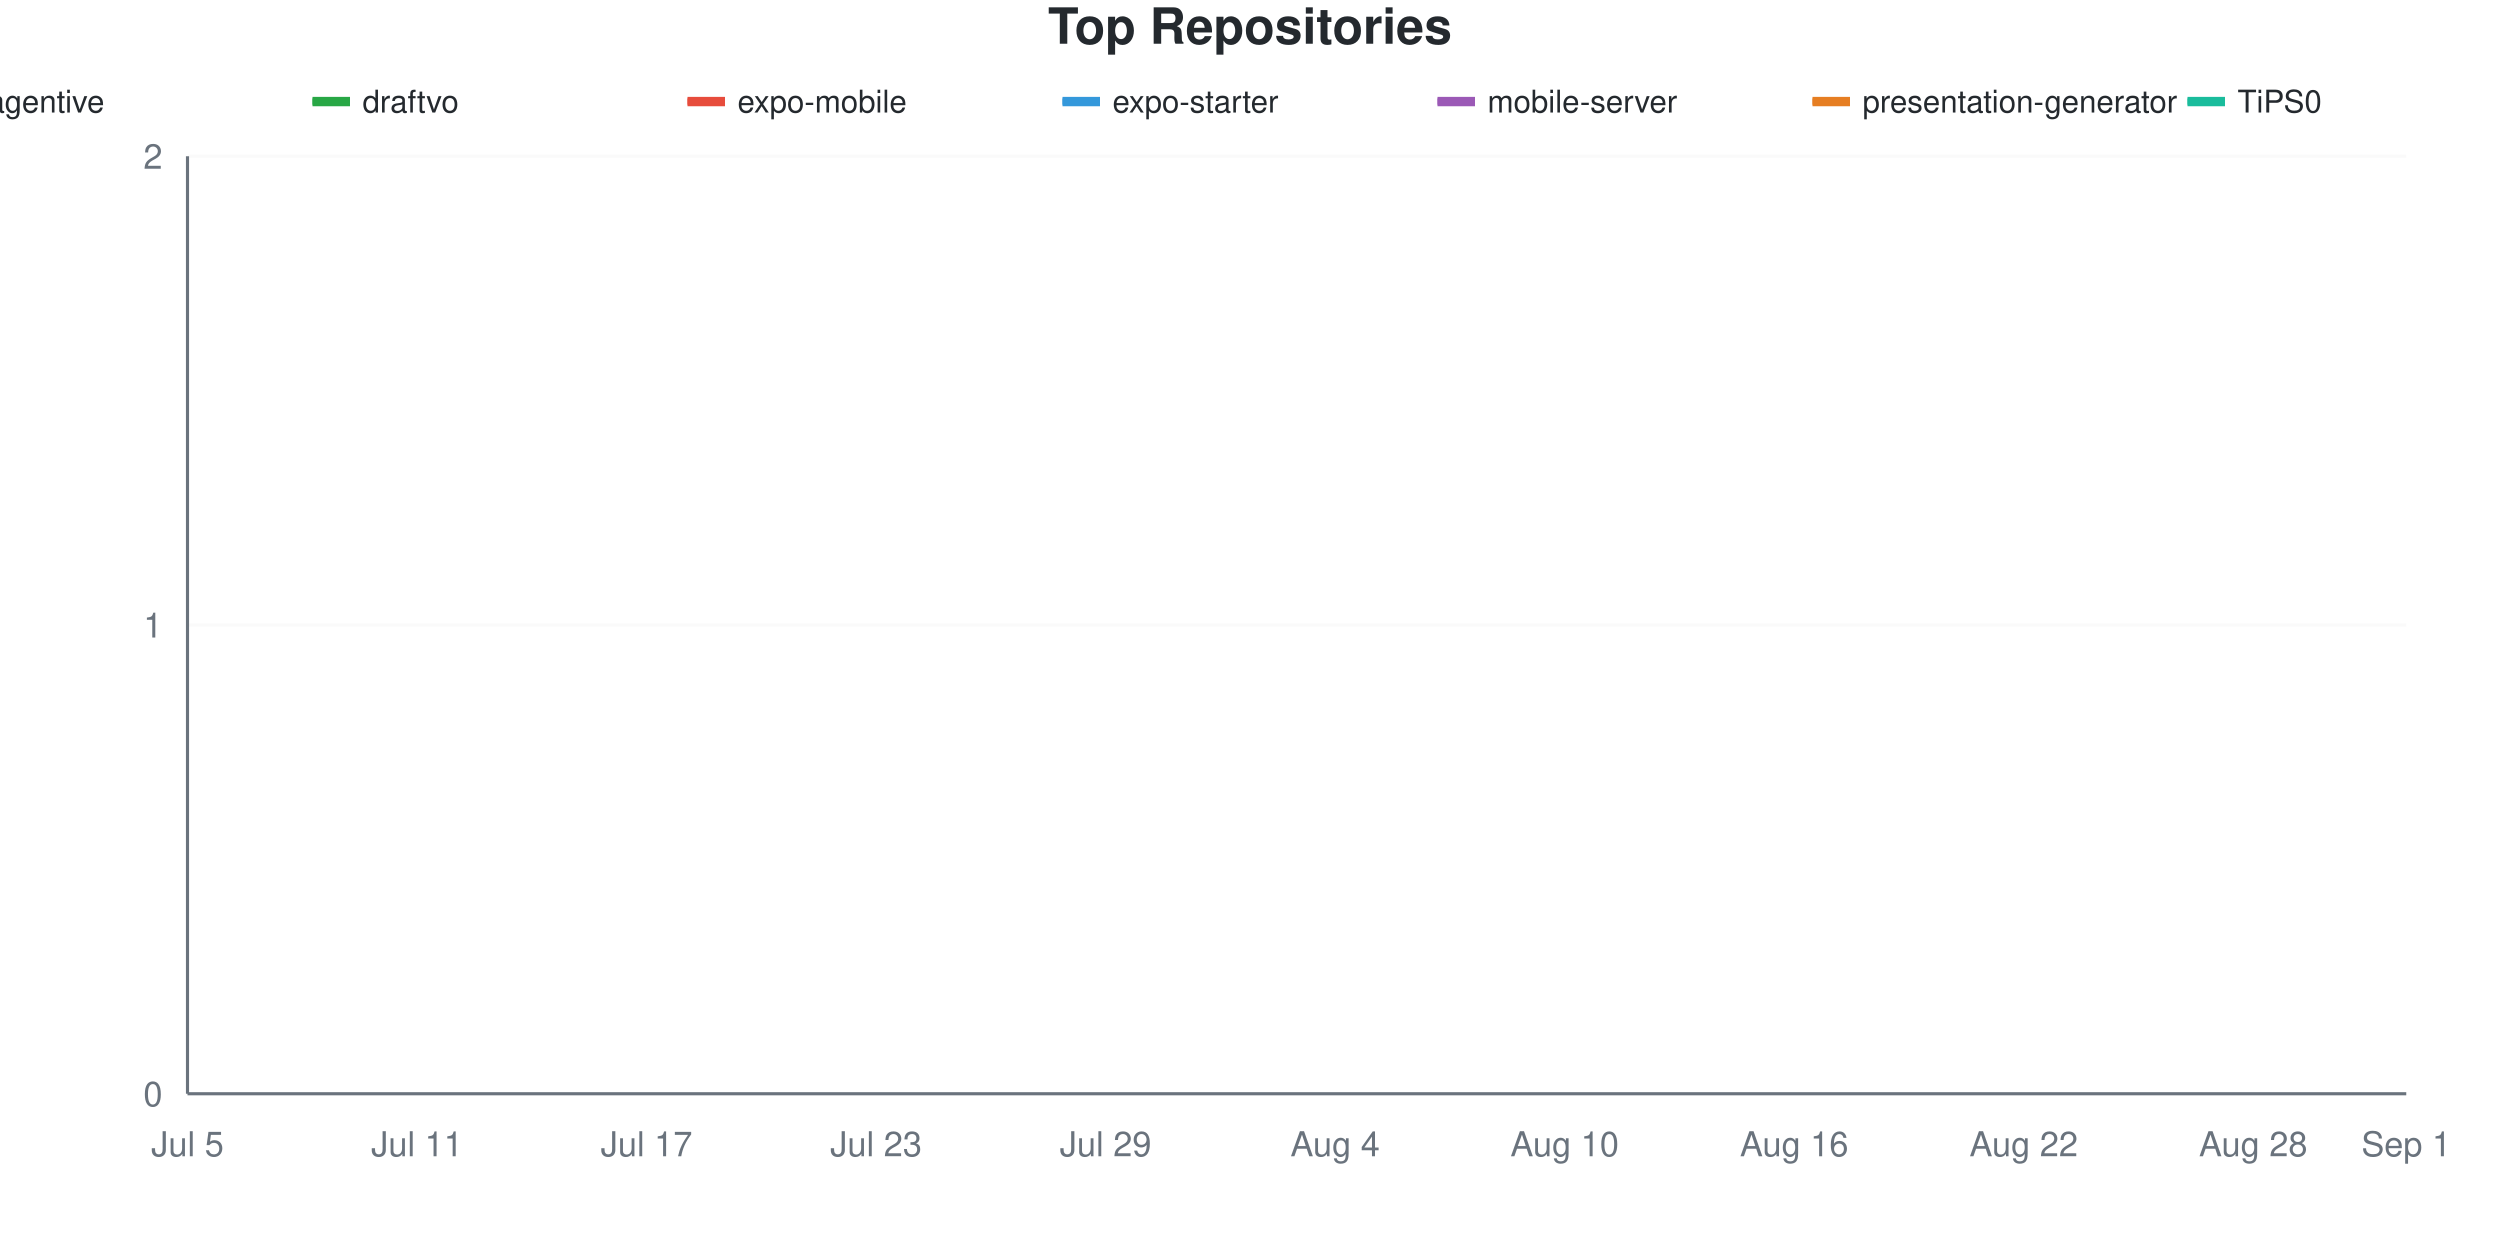
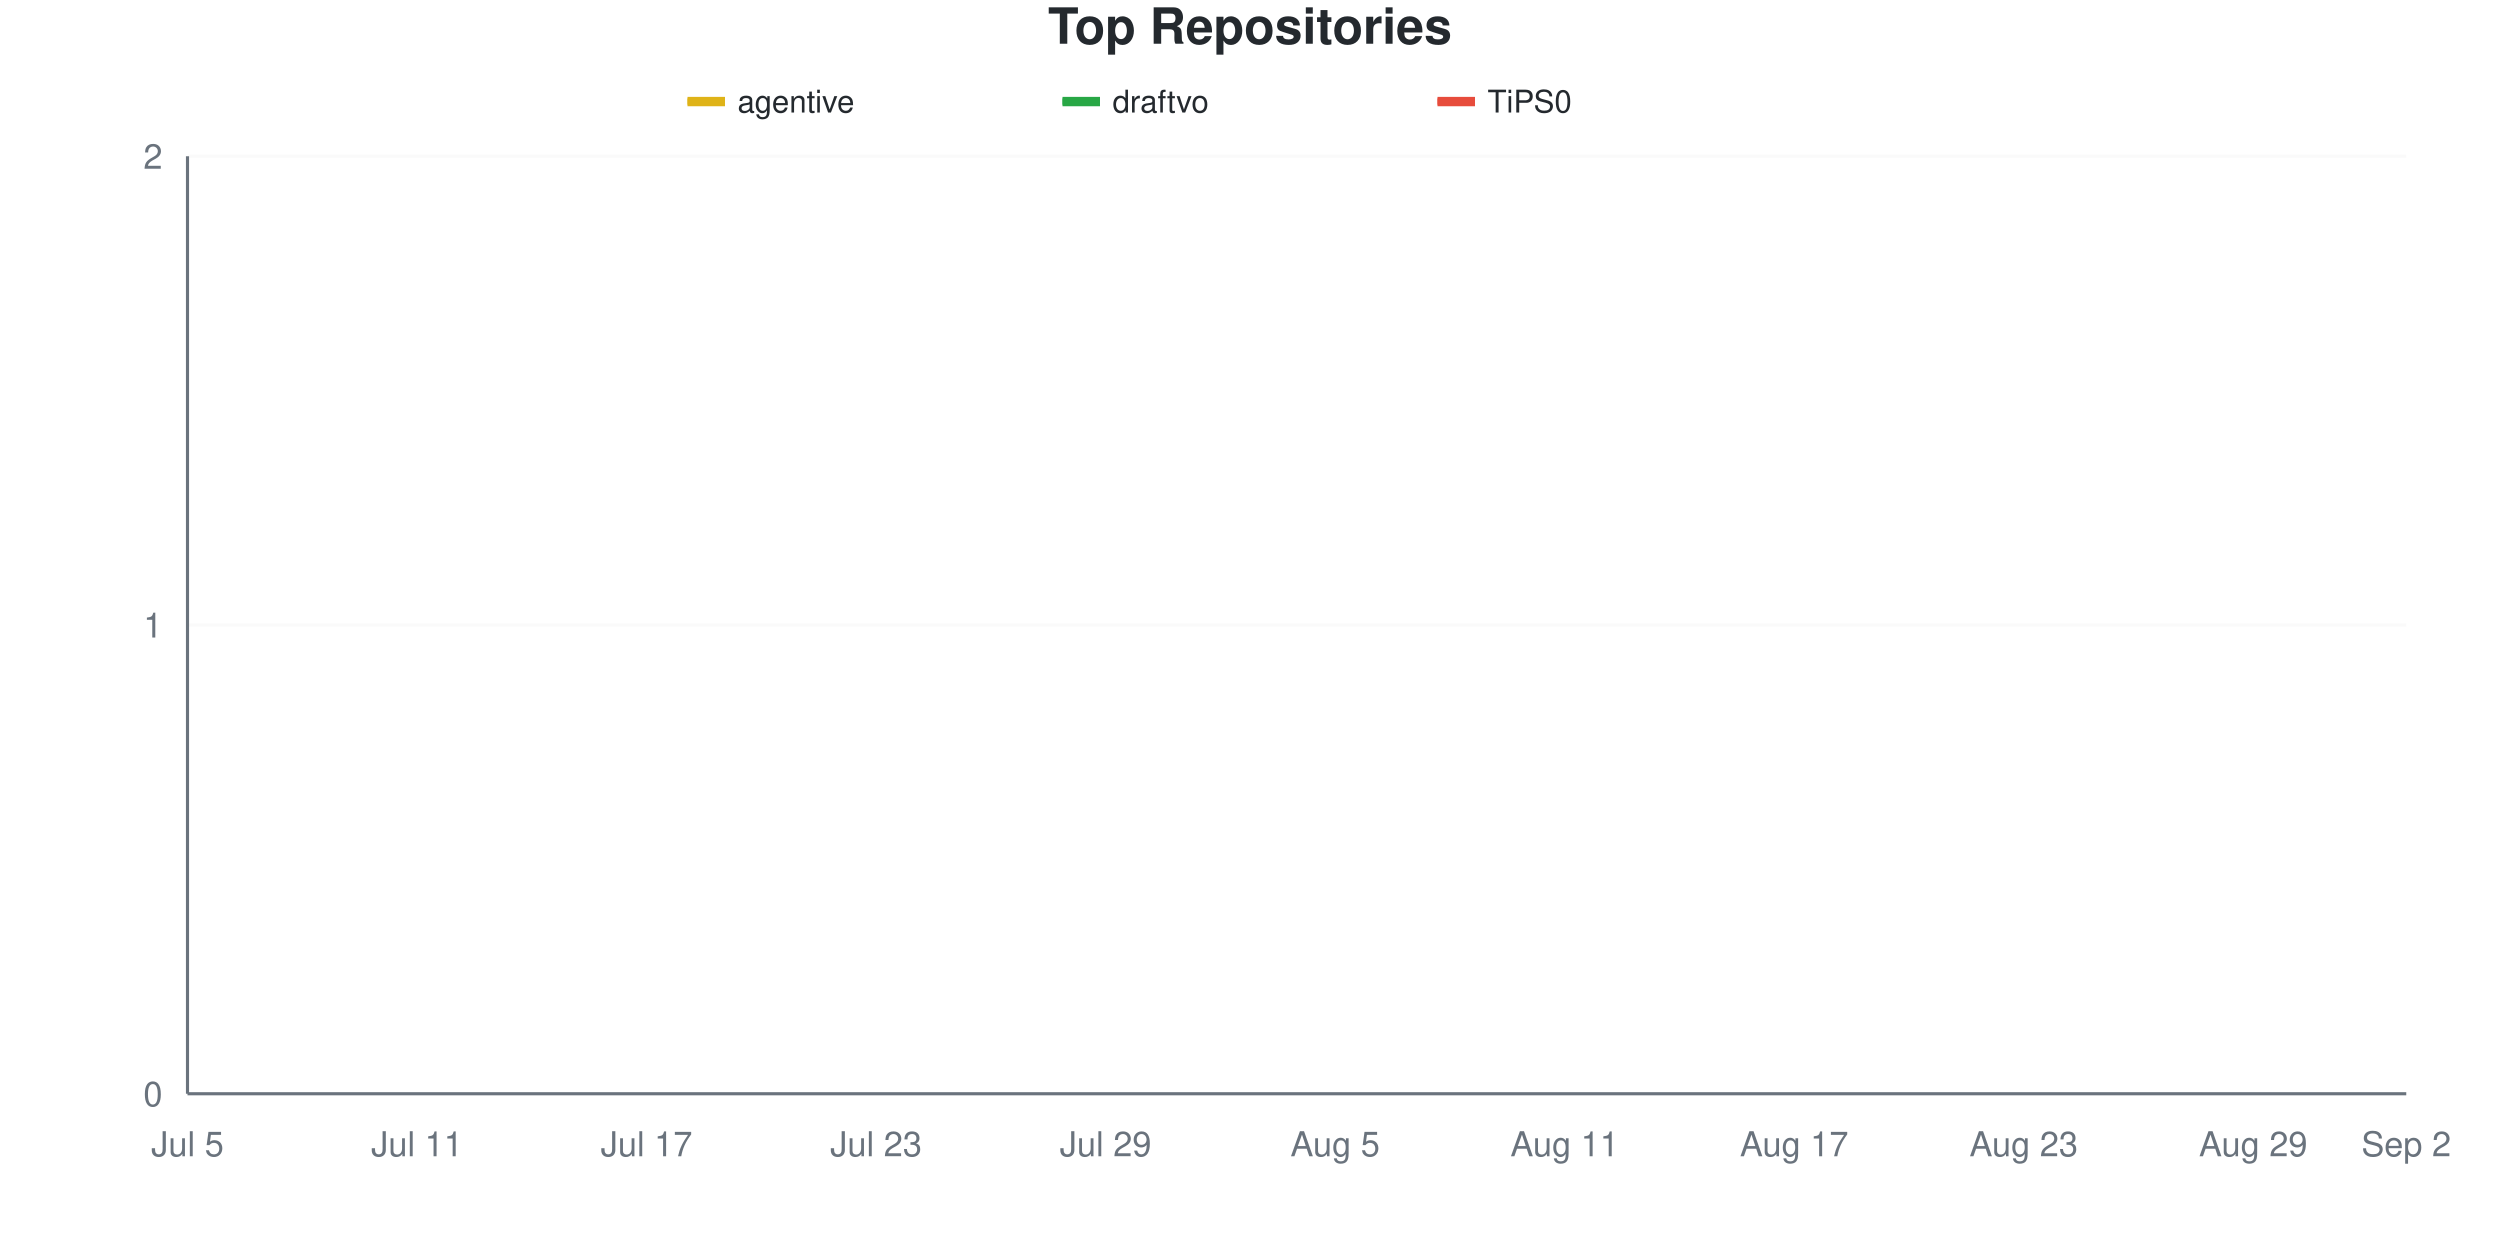
<svg xmlns="http://www.w3.org/2000/svg" viewBox="0 0 800 400" width="800" height="400">
  <style>
    @keyframes drawLine {
      to { stroke-dashoffset: 0; }
    }
    @keyframes fadeInPoint {
      from { opacity: 0; }
      to { opacity: 1; }
    }
    .data-line-0 {
      stroke-dasharray: 1065;
      stroke-dashoffset: 1065;
      animation: drawLine 2s ease-out forwards;
    }
    .data-line-1 {
      stroke-dasharray: 1065;
      stroke-dashoffset: 1065;
      animation: drawLine 2s ease-out forwards;
    }
    .data-line-2 {
      stroke-dasharray: 1065;
      stroke-dashoffset: 1065;
      animation: drawLine 2s ease-out forwards;
    }
-     .data-line-3 {
-       stroke-dasharray: 1065;
-       stroke-dashoffset: 1065;
-       animation: drawLine 2s ease-out forwards;
-     }
-     .data-line-4 {
-       stroke-dasharray: 1065;
-       stroke-dashoffset: 1065;
-       animation: drawLine 2s ease-out forwards;
-     }
-     .data-line-5 {
-       stroke-dasharray: 1065;
-       stroke-dashoffset: 1065;
-       animation: drawLine 2s ease-out forwards;
-     }
-     .data-line-6 {
-       stroke-dasharray: 1065;
-       stroke-dashoffset: 1065;
-       animation: drawLine 2s ease-out forwards;
-     }
    .data-point {
      opacity: 0;
      animation: fadeInPoint 0.5s ease-out forwards;
    }
    .chart-bg { fill: #fff; }
    .chart-text { fill: #24292e; }
    .chart-muted { fill: #6a737d; }
    .chart-grid { stroke: #eee; }
    .chart-axis { stroke: #6a737d; }
    @media (prefers-color-scheme: dark) {
      .chart-bg { fill: #0d1117; }
      .chart-text { fill: #e6edf3; }
      .chart-muted { fill: #8b949e; }
      .chart-grid { stroke: #21262d; }
      .chart-axis { stroke: #8b949e; }
    }
  </style>
  <rect width="800" height="400" class="chart-bg" />
  <text x="400" y="14" text-anchor="middle" class="chart-text" font-size="16" font-weight="bold" font-family="-apple-system, BlinkMacSystemFont, 'Segoe UI', Helvetica, Arial, sans-serif">Top Repositories</text>
  <g class="legend">
-     <rect x="-20" y="31" width="12" height="3" fill="#dfb317" />
-     <line x1="-20" y1="32.5" x2="-8" y2="32.5" stroke="#dfb317" stroke-width="2" />
-     <text x="-4" y="36" class="chart-text" font-size="10" font-family="-apple-system, BlinkMacSystemFont, 'Segoe UI', Helvetica, Arial, sans-serif">agentive</text>
-     <rect x="100" y="31" width="12" height="3" fill="#28a745" />
-     <line x1="100" y1="32.5" x2="112" y2="32.5" stroke="#28a745" stroke-width="2" />
-     <text x="116" y="36" class="chart-text" font-size="10" font-family="-apple-system, BlinkMacSystemFont, 'Segoe UI', Helvetica, Arial, sans-serif">draftvo</text>
-     <rect x="220" y="31" width="12" height="3" fill="#e74c3c" />
-     <line x1="220" y1="32.5" x2="232" y2="32.5" stroke="#e74c3c" stroke-width="2" />
-     <text x="236" y="36" class="chart-text" font-size="10" font-family="-apple-system, BlinkMacSystemFont, 'Segoe UI', Helvetica, Arial, sans-serif">expo-mobile</text>
-     <rect x="340" y="31" width="12" height="3" fill="#3498db" />
-     <line x1="340" y1="32.5" x2="352" y2="32.5" stroke="#3498db" stroke-width="2" />
-     <text x="356" y="36" class="chart-text" font-size="10" font-family="-apple-system, BlinkMacSystemFont, 'Segoe UI', Helvetica, Arial, sans-serif">expo-starter</text>
-     <rect x="460" y="31" width="12" height="3" fill="#9b59b6" />
-     <line x1="460" y1="32.5" x2="472" y2="32.5" stroke="#9b59b6" stroke-width="2" />
-     <text x="476" y="36" class="chart-text" font-size="10" font-family="-apple-system, BlinkMacSystemFont, 'Segoe UI', Helvetica, Arial, sans-serif">mobile-server</text>
-     <rect x="580" y="31" width="12" height="3" fill="#e67e22" />
-     <line x1="580" y1="32.5" x2="592" y2="32.5" stroke="#e67e22" stroke-width="2" />
-     <text x="596" y="36" class="chart-text" font-size="10" font-family="-apple-system, BlinkMacSystemFont, 'Segoe UI', Helvetica, Arial, sans-serif">presentation-generator</text>
-     <rect x="700" y="31" width="12" height="3" fill="#1abc9c" />
-     <line x1="700" y1="32.5" x2="712" y2="32.5" stroke="#1abc9c" stroke-width="2" />
-     <text x="716" y="36" class="chart-text" font-size="10" font-family="-apple-system, BlinkMacSystemFont, 'Segoe UI', Helvetica, Arial, sans-serif">TiPS0</text>
+     <rect x="220" y="31" width="12" height="3" fill="#dfb317" />
+     <line x1="220" y1="32.5" x2="232" y2="32.5" stroke="#dfb317" stroke-width="2" />
+     <text x="236" y="36" class="chart-text" font-size="10" font-family="-apple-system, BlinkMacSystemFont, 'Segoe UI', Helvetica, Arial, sans-serif">agentive</text>
+     <rect x="340" y="31" width="12" height="3" fill="#28a745" />
+     <line x1="340" y1="32.5" x2="352" y2="32.5" stroke="#28a745" stroke-width="2" />
+     <text x="356" y="36" class="chart-text" font-size="10" font-family="-apple-system, BlinkMacSystemFont, 'Segoe UI', Helvetica, Arial, sans-serif">draftvo</text>
+     <rect x="460" y="31" width="12" height="3" fill="#e74c3c" />
+     <line x1="460" y1="32.5" x2="472" y2="32.5" stroke="#e74c3c" stroke-width="2" />
+     <text x="476" y="36" class="chart-text" font-size="10" font-family="-apple-system, BlinkMacSystemFont, 'Segoe UI', Helvetica, Arial, sans-serif">TiPS0</text>
  </g>
  <g class="grid">
    <line x1="60" y1="350" x2="770" y2="350" class="chart-grid" stroke-opacity="0.3" />
    <text x="52" y="354" text-anchor="end" class="chart-muted" font-size="11" font-family="-apple-system, BlinkMacSystemFont, 'Segoe UI', Helvetica, Arial, sans-serif">0</text>
    <line x1="60" y1="200" x2="770" y2="200" class="chart-grid" stroke-opacity="0.3" />
    <text x="52" y="204" text-anchor="end" class="chart-muted" font-size="11" font-family="-apple-system, BlinkMacSystemFont, 'Segoe UI', Helvetica, Arial, sans-serif">1</text>
    <line x1="60" y1="50" x2="770" y2="50" class="chart-grid" stroke-opacity="0.3" />
    <text x="52" y="54" text-anchor="end" class="chart-muted" font-size="11" font-family="-apple-system, BlinkMacSystemFont, 'Segoe UI', Helvetica, Arial, sans-serif">2</text>
  </g>
  <g class="milestones">
    
  </g>
  <g class="x-axis">
    <text x="60" y="370" text-anchor="middle" class="chart-muted" font-size="11" font-family="-apple-system, BlinkMacSystemFont, 'Segoe UI', Helvetica, Arial, sans-serif">Jul 5</text>
    <text x="133.448" y="370" text-anchor="middle" class="chart-muted" font-size="11" font-family="-apple-system, BlinkMacSystemFont, 'Segoe UI', Helvetica, Arial, sans-serif">Jul 11</text>
    <text x="206.897" y="370" text-anchor="middle" class="chart-muted" font-size="11" font-family="-apple-system, BlinkMacSystemFont, 'Segoe UI', Helvetica, Arial, sans-serif">Jul 17</text>
    <text x="280.345" y="370" text-anchor="middle" class="chart-muted" font-size="11" font-family="-apple-system, BlinkMacSystemFont, 'Segoe UI', Helvetica, Arial, sans-serif">Jul 23</text>
    <text x="353.793" y="370" text-anchor="middle" class="chart-muted" font-size="11" font-family="-apple-system, BlinkMacSystemFont, 'Segoe UI', Helvetica, Arial, sans-serif">Jul 29</text>
-     <text x="427.241" y="370" text-anchor="middle" class="chart-muted" font-size="11" font-family="-apple-system, BlinkMacSystemFont, 'Segoe UI', Helvetica, Arial, sans-serif">Aug 4</text>
-     <text x="500.69" y="370" text-anchor="middle" class="chart-muted" font-size="11" font-family="-apple-system, BlinkMacSystemFont, 'Segoe UI', Helvetica, Arial, sans-serif">Aug 10</text>
-     <text x="574.138" y="370" text-anchor="middle" class="chart-muted" font-size="11" font-family="-apple-system, BlinkMacSystemFont, 'Segoe UI', Helvetica, Arial, sans-serif">Aug 16</text>
-     <text x="647.586" y="370" text-anchor="middle" class="chart-muted" font-size="11" font-family="-apple-system, BlinkMacSystemFont, 'Segoe UI', Helvetica, Arial, sans-serif">Aug 22</text>
-     <text x="721.034" y="370" text-anchor="middle" class="chart-muted" font-size="11" font-family="-apple-system, BlinkMacSystemFont, 'Segoe UI', Helvetica, Arial, sans-serif">Aug 28</text>
-     <text x="770" y="370" text-anchor="middle" class="chart-muted" font-size="11" font-family="-apple-system, BlinkMacSystemFont, 'Segoe UI', Helvetica, Arial, sans-serif">Sep 1</text>
+     <text x="427.241" y="370" text-anchor="middle" class="chart-muted" font-size="11" font-family="-apple-system, BlinkMacSystemFont, 'Segoe UI', Helvetica, Arial, sans-serif">Aug 5</text>
+     <text x="500.69" y="370" text-anchor="middle" class="chart-muted" font-size="11" font-family="-apple-system, BlinkMacSystemFont, 'Segoe UI', Helvetica, Arial, sans-serif">Aug 11</text>
+     <text x="574.138" y="370" text-anchor="middle" class="chart-muted" font-size="11" font-family="-apple-system, BlinkMacSystemFont, 'Segoe UI', Helvetica, Arial, sans-serif">Aug 17</text>
+     <text x="647.586" y="370" text-anchor="middle" class="chart-muted" font-size="11" font-family="-apple-system, BlinkMacSystemFont, 'Segoe UI', Helvetica, Arial, sans-serif">Aug 23</text>
+     <text x="721.034" y="370" text-anchor="middle" class="chart-muted" font-size="11" font-family="-apple-system, BlinkMacSystemFont, 'Segoe UI', Helvetica, Arial, sans-serif">Aug 29</text>
+     <text x="770" y="370" text-anchor="middle" class="chart-muted" font-size="11" font-family="-apple-system, BlinkMacSystemFont, 'Segoe UI', Helvetica, Arial, sans-serif">Sep 2</text>
  </g>
  <line x1="60" y1="50" x2="60" y2="350" class="chart-axis" stroke-width="1" />
  <line x1="60" y1="350" x2="770" y2="350" class="chart-axis" stroke-width="1" />
  <path d="M60,200 C68.161,200 76.322,200 84.483,200 C92.644,200 100.805,200 108.966,200 C117.126,200 125.287,200 133.448,200 C141.609,200 149.77,200 157.931,200 C166.092,200 174.253,200 182.414,200 C190.575,200 198.736,200 206.897,200 C215.057,200 223.218,200 231.379,200 C239.54,200 247.701,200 255.862,200 C264.023,200 272.184,200 280.345,200 C288.506,200 296.667,200 304.828,200 C312.989,200 321.149,200 329.31,200 C337.471,200 345.632,200 353.793,200 C361.954,200 370.115,200 378.276,200 C386.437,200 394.598,200 402.759,200 C410.92,200 419.08,200 427.241,200 C435.402,200 443.563,200 451.724,200 C459.885,200 468.046,200 476.207,200 C484.368,200 492.529,200 500.69,200 C508.851,200 517.011,200 525.172,200 C533.333,200 541.494,200 549.655,200 C557.816,200 565.977,200 574.138,200 C582.299,200 590.46,200 598.621,200 C606.782,200 614.943,200 623.103,200 C631.264,200 639.425,200 647.586,200 C655.747,200 663.908,200 672.069,200 C680.23,200 688.391,200 696.552,200 C704.713,200 712.874,200 721.034,200 C729.195,200 737.356,200 745.517,200 C753.678,200 761.839,200 770,200" fill="none" stroke="#dfb317" stroke-width="2.5" class="data-line-0" />
  <path d="M60,350 C68.161,350 76.322,350 84.483,350 C92.644,350 100.805,350 108.966,350 C117.126,350 125.287,350 133.448,350 C141.609,350 149.77,350 157.931,350 C166.092,350 174.253,350 182.414,350 C190.575,350 198.736,350 206.897,350 C215.057,350 223.218,350 231.379,350 C239.54,350 247.701,350 255.862,350 C264.023,350 272.184,350 280.345,350 C288.506,350 296.667,350 304.828,350 C312.989,350 321.149,350 329.31,350 C337.471,350 345.632,350 353.793,350 C361.954,350 370.115,350 378.276,350 C386.437,350 394.598,350 402.759,350 C410.92,350 419.08,350 427.241,350 C435.402,350 443.563,350 451.724,350 C459.885,350 468.046,350 476.207,350 C484.368,350 492.529,350 500.69,350 C508.851,350 517.011,350 525.172,350 C533.333,350 541.494,350 549.655,350 C557.816,350 565.977,350 574.138,350 C582.299,350 590.46,350 598.621,350 C606.782,350 614.943,350 623.103,350 C631.264,350 639.425,350 647.586,350 C655.747,350 663.908,350 672.069,350 C680.23,350 688.391,350 696.552,350 C704.713,350 712.874,350 721.034,350 C729.195,350 737.356,350 745.517,350 C753.678,350 761.839,350 770,350" fill="none" stroke="#28a745" stroke-width="2.5" class="data-line-1" />
  <path d="M60,350 C68.161,350 76.322,350 84.483,350 C92.644,350 100.805,350 108.966,350 C117.126,350 125.287,350 133.448,350 C141.609,350 149.77,350 157.931,350 C166.092,350 174.253,350 182.414,350 C190.575,350 198.736,350 206.897,350 C215.057,350 223.218,350 231.379,350 C239.54,350 247.701,350 255.862,350 C264.023,350 272.184,350 280.345,350 C288.506,350 296.667,350 304.828,350 C312.989,350 321.149,350 329.31,350 C337.471,350 345.632,350 353.793,350 C361.954,350 370.115,350 378.276,350 C386.437,350 394.598,350 402.759,350 C410.92,350 419.08,350 427.241,350 C435.402,350 443.563,350 451.724,350 C459.885,350 468.046,350 476.207,350 C484.368,350 492.529,350 500.69,350 C508.851,350 517.011,350 525.172,350 C533.333,350 541.494,350 549.655,350 C557.816,350 565.977,350 574.138,350 C582.299,350 590.46,350 598.621,350 C606.782,350 614.943,350 623.103,350 C631.264,350 639.425,350 647.586,350 C655.747,350 663.908,350 672.069,350 C680.23,350 688.391,350 696.552,350 C704.713,350 712.874,350 721.034,350 C729.195,350 737.356,350 745.517,350 C753.678,350 761.839,350 770,350" fill="none" stroke="#e74c3c" stroke-width="2.5" class="data-line-2" />
-   <path d="M60,350 C68.161,350 76.322,350 84.483,350 C92.644,350 100.805,350 108.966,350 C117.126,350 125.287,350 133.448,350 C141.609,350 149.77,350 157.931,350 C166.092,350 174.253,350 182.414,350 C190.575,350 198.736,350 206.897,350 C215.057,350 223.218,350 231.379,350 C239.54,350 247.701,350 255.862,350 C264.023,350 272.184,350 280.345,350 C288.506,350 296.667,350 304.828,350 C312.989,350 321.149,350 329.31,350 C337.471,350 345.632,350 353.793,350 C361.954,350 370.115,350 378.276,350 C386.437,350 394.598,350 402.759,350 C410.92,350 419.08,350 427.241,350 C435.402,350 443.563,350 451.724,350 C459.885,350 468.046,350 476.207,350 C484.368,350 492.529,350 500.69,350 C508.851,350 517.011,350 525.172,350 C533.333,350 541.494,350 549.655,350 C557.816,350 565.977,350 574.138,350 C582.299,350 590.46,350 598.621,350 C606.782,350 614.943,350 623.103,350 C631.264,350 639.425,350 647.586,350 C655.747,350 663.908,350 672.069,350 C680.23,350 688.391,350 696.552,350 C704.713,350 712.874,350 721.034,350 C729.195,350 737.356,350 745.517,350 C753.678,350 761.839,350 770,350" fill="none" stroke="#3498db" stroke-width="2.5" class="data-line-3" />
-   <path d="M60,350 C68.161,350 76.322,350 84.483,350 C92.644,350 100.805,350 108.966,350 C117.126,350 125.287,350 133.448,350 C141.609,350 149.77,350 157.931,350 C166.092,350 174.253,350 182.414,350 C190.575,350 198.736,350 206.897,350 C215.057,350 223.218,350 231.379,350 C239.54,350 247.701,350 255.862,350 C264.023,350 272.184,350 280.345,350 C288.506,350 296.667,350 304.828,350 C312.989,350 321.149,350 329.31,350 C337.471,350 345.632,350 353.793,350 C361.954,350 370.115,350 378.276,350 C386.437,350 394.598,350 402.759,350 C410.92,350 419.08,350 427.241,350 C435.402,350 443.563,350 451.724,350 C459.885,350 468.046,350 476.207,350 C484.368,350 492.529,350 500.69,350 C508.851,350 517.011,350 525.172,350 C533.333,350 541.494,350 549.655,350 C557.816,350 565.977,350 574.138,350 C582.299,350 590.46,350 598.621,350 C606.782,350 614.943,350 623.103,350 C631.264,350 639.425,350 647.586,350 C655.747,350 663.908,350 672.069,350 C680.23,350 688.391,350 696.552,350 C704.713,350 712.874,350 721.034,350 C729.195,350 737.356,350 745.517,350 C753.678,350 761.839,350 770,350" fill="none" stroke="#9b59b6" stroke-width="2.5" class="data-line-4" />
-   <path d="M60,350 C68.161,350 76.322,350 84.483,350 C92.644,350 100.805,350 108.966,350 C117.126,350 125.287,350 133.448,350 C141.609,350 149.77,350 157.931,350 C166.092,350 174.253,350 182.414,350 C190.575,350 198.736,350 206.897,350 C215.057,350 223.218,350 231.379,350 C239.54,350 247.701,350 255.862,350 C264.023,350 272.184,350 280.345,350 C288.506,350 296.667,350 304.828,350 C312.989,350 321.149,350 329.31,350 C337.471,350 345.632,350 353.793,350 C361.954,350 370.115,350 378.276,350 C386.437,350 394.598,350 402.759,350 C410.92,350 419.08,350 427.241,350 C435.402,350 443.563,350 451.724,350 C459.885,350 468.046,350 476.207,350 C484.368,350 492.529,350 500.69,350 C508.851,350 517.011,350 525.172,350 C533.333,350 541.494,350 549.655,350 C557.816,350 565.977,350 574.138,350 C582.299,350 590.46,350 598.621,350 C606.782,350 614.943,350 623.103,350 C631.264,350 639.425,350 647.586,350 C655.747,350 663.908,350 672.069,350 C680.23,350 688.391,350 696.552,350 C704.713,350 712.874,350 721.034,350 C729.195,350 737.356,350 745.517,350 C753.678,350 761.839,350 770,350" fill="none" stroke="#e67e22" stroke-width="2.5" class="data-line-5" />
-   <path d="M60,350 C68.161,350 76.322,350 84.483,350 C92.644,350 100.805,350 108.966,350 C117.126,350 125.287,350 133.448,350 C141.609,350 149.77,350 157.931,350 C166.092,350 174.253,350 182.414,350 C190.575,350 198.736,350 206.897,350 C215.057,350 223.218,350 231.379,350 C239.54,350 247.701,350 255.862,350 C264.023,350 272.184,350 280.345,350 C288.506,350 296.667,350 304.828,350 C312.989,350 321.149,350 329.31,350 C337.471,350 345.632,350 353.793,350 C361.954,350 370.115,350 378.276,350 C386.437,350 394.598,350 402.759,350 C410.92,350 419.08,350 427.241,350 C435.402,350 443.563,350 451.724,350 C459.885,350 468.046,350 476.207,350 C484.368,350 492.529,350 500.69,350 C508.851,350 517.011,350 525.172,350 C533.333,350 541.494,350 549.655,350 C557.816,350 565.977,350 574.138,350 C582.299,350 590.46,350 598.621,350 C606.782,350 614.943,350 623.103,350 C631.264,350 639.425,350 647.586,350 C655.747,350 663.908,350 672.069,350 C680.23,350 688.391,350 696.552,350 C704.713,350 712.874,350 721.034,350 C729.195,350 737.356,350 745.517,350 C753.678,350 761.839,350 770,350" fill="none" stroke="#1abc9c" stroke-width="2.5" class="data-line-6" />
  <g class="points">
    <circle cx="60" cy="200" r="4" fill="#dfb317" class="data-point" style="animation-delay: 1.50s" />
    <circle cx="84.483" cy="200" r="4" fill="#dfb317" class="data-point" style="animation-delay: 1.55s" />
    <circle cx="108.966" cy="200" r="4" fill="#dfb317" class="data-point" style="animation-delay: 1.60s" />
    <circle cx="133.448" cy="200" r="4" fill="#dfb317" class="data-point" style="animation-delay: 1.65s" />
    <circle cx="157.931" cy="200" r="4" fill="#dfb317" class="data-point" style="animation-delay: 1.70s" />
    <circle cx="182.414" cy="200" r="4" fill="#dfb317" class="data-point" style="animation-delay: 1.75s" />
    <circle cx="206.897" cy="200" r="4" fill="#dfb317" class="data-point" style="animation-delay: 1.80s" />
    <circle cx="231.379" cy="200" r="4" fill="#dfb317" class="data-point" style="animation-delay: 1.85s" />
    <circle cx="255.862" cy="200" r="4" fill="#dfb317" class="data-point" style="animation-delay: 1.90s" />
    <circle cx="280.345" cy="200" r="4" fill="#dfb317" class="data-point" style="animation-delay: 1.95s" />
    <circle cx="304.828" cy="200" r="4" fill="#dfb317" class="data-point" style="animation-delay: 2.00s" />
    <circle cx="329.31" cy="200" r="4" fill="#dfb317" class="data-point" style="animation-delay: 2.05s" />
    <circle cx="353.793" cy="200" r="4" fill="#dfb317" class="data-point" style="animation-delay: 2.10s" />
    <circle cx="378.276" cy="200" r="4" fill="#dfb317" class="data-point" style="animation-delay: 2.15s" />
    <circle cx="402.759" cy="200" r="4" fill="#dfb317" class="data-point" style="animation-delay: 2.20s" />
    <circle cx="427.241" cy="200" r="4" fill="#dfb317" class="data-point" style="animation-delay: 2.25s" />
    <circle cx="451.724" cy="200" r="4" fill="#dfb317" class="data-point" style="animation-delay: 2.30s" />
    <circle cx="476.207" cy="200" r="4" fill="#dfb317" class="data-point" style="animation-delay: 2.35s" />
    <circle cx="500.69" cy="200" r="4" fill="#dfb317" class="data-point" style="animation-delay: 2.40s" />
    <circle cx="525.172" cy="200" r="4" fill="#dfb317" class="data-point" style="animation-delay: 2.45s" />
    <circle cx="549.655" cy="200" r="4" fill="#dfb317" class="data-point" style="animation-delay: 2.50s" />
    <circle cx="574.138" cy="200" r="4" fill="#dfb317" class="data-point" style="animation-delay: 2.55s" />
    <circle cx="598.621" cy="200" r="4" fill="#dfb317" class="data-point" style="animation-delay: 2.60s" />
    <circle cx="623.103" cy="200" r="4" fill="#dfb317" class="data-point" style="animation-delay: 2.65s" />
    <circle cx="647.586" cy="200" r="4" fill="#dfb317" class="data-point" style="animation-delay: 2.70s" />
    <circle cx="672.069" cy="200" r="4" fill="#dfb317" class="data-point" style="animation-delay: 2.75s" />
    <circle cx="696.552" cy="200" r="4" fill="#dfb317" class="data-point" style="animation-delay: 2.80s" />
    <circle cx="721.034" cy="200" r="4" fill="#dfb317" class="data-point" style="animation-delay: 2.85s" />
    <circle cx="745.517" cy="200" r="4" fill="#dfb317" class="data-point" style="animation-delay: 2.90s" />
    <circle cx="770" cy="200" r="4" fill="#dfb317" class="data-point" style="animation-delay: 2.95s" />
    <circle cx="60" cy="350" r="4" fill="#28a745" class="data-point" style="animation-delay: 1.50s" />
    <circle cx="84.483" cy="350" r="4" fill="#28a745" class="data-point" style="animation-delay: 1.55s" />
    <circle cx="108.966" cy="350" r="4" fill="#28a745" class="data-point" style="animation-delay: 1.60s" />
    <circle cx="133.448" cy="350" r="4" fill="#28a745" class="data-point" style="animation-delay: 1.65s" />
    <circle cx="157.931" cy="350" r="4" fill="#28a745" class="data-point" style="animation-delay: 1.70s" />
    <circle cx="182.414" cy="350" r="4" fill="#28a745" class="data-point" style="animation-delay: 1.75s" />
    <circle cx="206.897" cy="350" r="4" fill="#28a745" class="data-point" style="animation-delay: 1.80s" />
    <circle cx="231.379" cy="350" r="4" fill="#28a745" class="data-point" style="animation-delay: 1.85s" />
    <circle cx="255.862" cy="350" r="4" fill="#28a745" class="data-point" style="animation-delay: 1.90s" />
    <circle cx="280.345" cy="350" r="4" fill="#28a745" class="data-point" style="animation-delay: 1.95s" />
    <circle cx="304.828" cy="350" r="4" fill="#28a745" class="data-point" style="animation-delay: 2.00s" />
    <circle cx="329.31" cy="350" r="4" fill="#28a745" class="data-point" style="animation-delay: 2.05s" />
    <circle cx="353.793" cy="350" r="4" fill="#28a745" class="data-point" style="animation-delay: 2.10s" />
    <circle cx="378.276" cy="350" r="4" fill="#28a745" class="data-point" style="animation-delay: 2.15s" />
    <circle cx="402.759" cy="350" r="4" fill="#28a745" class="data-point" style="animation-delay: 2.20s" />
    <circle cx="427.241" cy="350" r="4" fill="#28a745" class="data-point" style="animation-delay: 2.25s" />
    <circle cx="451.724" cy="350" r="4" fill="#28a745" class="data-point" style="animation-delay: 2.30s" />
    <circle cx="476.207" cy="350" r="4" fill="#28a745" class="data-point" style="animation-delay: 2.35s" />
    <circle cx="500.69" cy="350" r="4" fill="#28a745" class="data-point" style="animation-delay: 2.40s" />
    <circle cx="525.172" cy="350" r="4" fill="#28a745" class="data-point" style="animation-delay: 2.45s" />
    <circle cx="549.655" cy="350" r="4" fill="#28a745" class="data-point" style="animation-delay: 2.50s" />
    <circle cx="574.138" cy="350" r="4" fill="#28a745" class="data-point" style="animation-delay: 2.55s" />
    <circle cx="598.621" cy="350" r="4" fill="#28a745" class="data-point" style="animation-delay: 2.60s" />
    <circle cx="623.103" cy="350" r="4" fill="#28a745" class="data-point" style="animation-delay: 2.65s" />
    <circle cx="647.586" cy="350" r="4" fill="#28a745" class="data-point" style="animation-delay: 2.70s" />
    <circle cx="672.069" cy="350" r="4" fill="#28a745" class="data-point" style="animation-delay: 2.75s" />
    <circle cx="696.552" cy="350" r="4" fill="#28a745" class="data-point" style="animation-delay: 2.80s" />
    <circle cx="721.034" cy="350" r="4" fill="#28a745" class="data-point" style="animation-delay: 2.85s" />
    <circle cx="745.517" cy="350" r="4" fill="#28a745" class="data-point" style="animation-delay: 2.90s" />
    <circle cx="770" cy="350" r="4" fill="#28a745" class="data-point" style="animation-delay: 2.95s" />
    <circle cx="60" cy="350" r="4" fill="#e74c3c" class="data-point" style="animation-delay: 1.50s" />
    <circle cx="84.483" cy="350" r="4" fill="#e74c3c" class="data-point" style="animation-delay: 1.55s" />
    <circle cx="108.966" cy="350" r="4" fill="#e74c3c" class="data-point" style="animation-delay: 1.60s" />
    <circle cx="133.448" cy="350" r="4" fill="#e74c3c" class="data-point" style="animation-delay: 1.65s" />
    <circle cx="157.931" cy="350" r="4" fill="#e74c3c" class="data-point" style="animation-delay: 1.70s" />
    <circle cx="182.414" cy="350" r="4" fill="#e74c3c" class="data-point" style="animation-delay: 1.75s" />
    <circle cx="206.897" cy="350" r="4" fill="#e74c3c" class="data-point" style="animation-delay: 1.80s" />
    <circle cx="231.379" cy="350" r="4" fill="#e74c3c" class="data-point" style="animation-delay: 1.85s" />
    <circle cx="255.862" cy="350" r="4" fill="#e74c3c" class="data-point" style="animation-delay: 1.90s" />
    <circle cx="280.345" cy="350" r="4" fill="#e74c3c" class="data-point" style="animation-delay: 1.95s" />
    <circle cx="304.828" cy="350" r="4" fill="#e74c3c" class="data-point" style="animation-delay: 2.00s" />
    <circle cx="329.31" cy="350" r="4" fill="#e74c3c" class="data-point" style="animation-delay: 2.05s" />
    <circle cx="353.793" cy="350" r="4" fill="#e74c3c" class="data-point" style="animation-delay: 2.10s" />
    <circle cx="378.276" cy="350" r="4" fill="#e74c3c" class="data-point" style="animation-delay: 2.15s" />
    <circle cx="402.759" cy="350" r="4" fill="#e74c3c" class="data-point" style="animation-delay: 2.20s" />
    <circle cx="427.241" cy="350" r="4" fill="#e74c3c" class="data-point" style="animation-delay: 2.25s" />
    <circle cx="451.724" cy="350" r="4" fill="#e74c3c" class="data-point" style="animation-delay: 2.30s" />
    <circle cx="476.207" cy="350" r="4" fill="#e74c3c" class="data-point" style="animation-delay: 2.35s" />
    <circle cx="500.69" cy="350" r="4" fill="#e74c3c" class="data-point" style="animation-delay: 2.40s" />
    <circle cx="525.172" cy="350" r="4" fill="#e74c3c" class="data-point" style="animation-delay: 2.45s" />
    <circle cx="549.655" cy="350" r="4" fill="#e74c3c" class="data-point" style="animation-delay: 2.50s" />
    <circle cx="574.138" cy="350" r="4" fill="#e74c3c" class="data-point" style="animation-delay: 2.55s" />
    <circle cx="598.621" cy="350" r="4" fill="#e74c3c" class="data-point" style="animation-delay: 2.60s" />
    <circle cx="623.103" cy="350" r="4" fill="#e74c3c" class="data-point" style="animation-delay: 2.65s" />
    <circle cx="647.586" cy="350" r="4" fill="#e74c3c" class="data-point" style="animation-delay: 2.70s" />
    <circle cx="672.069" cy="350" r="4" fill="#e74c3c" class="data-point" style="animation-delay: 2.75s" />
    <circle cx="696.552" cy="350" r="4" fill="#e74c3c" class="data-point" style="animation-delay: 2.80s" />
    <circle cx="721.034" cy="350" r="4" fill="#e74c3c" class="data-point" style="animation-delay: 2.85s" />
    <circle cx="745.517" cy="350" r="4" fill="#e74c3c" class="data-point" style="animation-delay: 2.90s" />
    <circle cx="770" cy="350" r="4" fill="#e74c3c" class="data-point" style="animation-delay: 2.95s" />
-     <circle cx="60" cy="350" r="4" fill="#3498db" class="data-point" style="animation-delay: 1.50s" />
-     <circle cx="84.483" cy="350" r="4" fill="#3498db" class="data-point" style="animation-delay: 1.55s" />
-     <circle cx="108.966" cy="350" r="4" fill="#3498db" class="data-point" style="animation-delay: 1.60s" />
-     <circle cx="133.448" cy="350" r="4" fill="#3498db" class="data-point" style="animation-delay: 1.65s" />
-     <circle cx="157.931" cy="350" r="4" fill="#3498db" class="data-point" style="animation-delay: 1.70s" />
-     <circle cx="182.414" cy="350" r="4" fill="#3498db" class="data-point" style="animation-delay: 1.75s" />
-     <circle cx="206.897" cy="350" r="4" fill="#3498db" class="data-point" style="animation-delay: 1.80s" />
-     <circle cx="231.379" cy="350" r="4" fill="#3498db" class="data-point" style="animation-delay: 1.85s" />
-     <circle cx="255.862" cy="350" r="4" fill="#3498db" class="data-point" style="animation-delay: 1.90s" />
-     <circle cx="280.345" cy="350" r="4" fill="#3498db" class="data-point" style="animation-delay: 1.95s" />
-     <circle cx="304.828" cy="350" r="4" fill="#3498db" class="data-point" style="animation-delay: 2.00s" />
-     <circle cx="329.31" cy="350" r="4" fill="#3498db" class="data-point" style="animation-delay: 2.05s" />
-     <circle cx="353.793" cy="350" r="4" fill="#3498db" class="data-point" style="animation-delay: 2.10s" />
-     <circle cx="378.276" cy="350" r="4" fill="#3498db" class="data-point" style="animation-delay: 2.15s" />
-     <circle cx="402.759" cy="350" r="4" fill="#3498db" class="data-point" style="animation-delay: 2.20s" />
-     <circle cx="427.241" cy="350" r="4" fill="#3498db" class="data-point" style="animation-delay: 2.25s" />
-     <circle cx="451.724" cy="350" r="4" fill="#3498db" class="data-point" style="animation-delay: 2.30s" />
-     <circle cx="476.207" cy="350" r="4" fill="#3498db" class="data-point" style="animation-delay: 2.35s" />
-     <circle cx="500.69" cy="350" r="4" fill="#3498db" class="data-point" style="animation-delay: 2.40s" />
-     <circle cx="525.172" cy="350" r="4" fill="#3498db" class="data-point" style="animation-delay: 2.45s" />
-     <circle cx="549.655" cy="350" r="4" fill="#3498db" class="data-point" style="animation-delay: 2.50s" />
-     <circle cx="574.138" cy="350" r="4" fill="#3498db" class="data-point" style="animation-delay: 2.55s" />
-     <circle cx="598.621" cy="350" r="4" fill="#3498db" class="data-point" style="animation-delay: 2.60s" />
-     <circle cx="623.103" cy="350" r="4" fill="#3498db" class="data-point" style="animation-delay: 2.65s" />
-     <circle cx="647.586" cy="350" r="4" fill="#3498db" class="data-point" style="animation-delay: 2.70s" />
-     <circle cx="672.069" cy="350" r="4" fill="#3498db" class="data-point" style="animation-delay: 2.75s" />
-     <circle cx="696.552" cy="350" r="4" fill="#3498db" class="data-point" style="animation-delay: 2.80s" />
-     <circle cx="721.034" cy="350" r="4" fill="#3498db" class="data-point" style="animation-delay: 2.85s" />
-     <circle cx="745.517" cy="350" r="4" fill="#3498db" class="data-point" style="animation-delay: 2.90s" />
-     <circle cx="770" cy="350" r="4" fill="#3498db" class="data-point" style="animation-delay: 2.95s" />
-     <circle cx="60" cy="350" r="4" fill="#9b59b6" class="data-point" style="animation-delay: 1.50s" />
-     <circle cx="84.483" cy="350" r="4" fill="#9b59b6" class="data-point" style="animation-delay: 1.55s" />
-     <circle cx="108.966" cy="350" r="4" fill="#9b59b6" class="data-point" style="animation-delay: 1.60s" />
-     <circle cx="133.448" cy="350" r="4" fill="#9b59b6" class="data-point" style="animation-delay: 1.65s" />
-     <circle cx="157.931" cy="350" r="4" fill="#9b59b6" class="data-point" style="animation-delay: 1.70s" />
-     <circle cx="182.414" cy="350" r="4" fill="#9b59b6" class="data-point" style="animation-delay: 1.75s" />
-     <circle cx="206.897" cy="350" r="4" fill="#9b59b6" class="data-point" style="animation-delay: 1.80s" />
-     <circle cx="231.379" cy="350" r="4" fill="#9b59b6" class="data-point" style="animation-delay: 1.85s" />
-     <circle cx="255.862" cy="350" r="4" fill="#9b59b6" class="data-point" style="animation-delay: 1.90s" />
-     <circle cx="280.345" cy="350" r="4" fill="#9b59b6" class="data-point" style="animation-delay: 1.95s" />
-     <circle cx="304.828" cy="350" r="4" fill="#9b59b6" class="data-point" style="animation-delay: 2.00s" />
-     <circle cx="329.31" cy="350" r="4" fill="#9b59b6" class="data-point" style="animation-delay: 2.05s" />
-     <circle cx="353.793" cy="350" r="4" fill="#9b59b6" class="data-point" style="animation-delay: 2.10s" />
-     <circle cx="378.276" cy="350" r="4" fill="#9b59b6" class="data-point" style="animation-delay: 2.15s" />
-     <circle cx="402.759" cy="350" r="4" fill="#9b59b6" class="data-point" style="animation-delay: 2.20s" />
-     <circle cx="427.241" cy="350" r="4" fill="#9b59b6" class="data-point" style="animation-delay: 2.25s" />
-     <circle cx="451.724" cy="350" r="4" fill="#9b59b6" class="data-point" style="animation-delay: 2.30s" />
-     <circle cx="476.207" cy="350" r="4" fill="#9b59b6" class="data-point" style="animation-delay: 2.35s" />
-     <circle cx="500.69" cy="350" r="4" fill="#9b59b6" class="data-point" style="animation-delay: 2.40s" />
-     <circle cx="525.172" cy="350" r="4" fill="#9b59b6" class="data-point" style="animation-delay: 2.45s" />
-     <circle cx="549.655" cy="350" r="4" fill="#9b59b6" class="data-point" style="animation-delay: 2.50s" />
-     <circle cx="574.138" cy="350" r="4" fill="#9b59b6" class="data-point" style="animation-delay: 2.55s" />
-     <circle cx="598.621" cy="350" r="4" fill="#9b59b6" class="data-point" style="animation-delay: 2.60s" />
-     <circle cx="623.103" cy="350" r="4" fill="#9b59b6" class="data-point" style="animation-delay: 2.65s" />
-     <circle cx="647.586" cy="350" r="4" fill="#9b59b6" class="data-point" style="animation-delay: 2.70s" />
-     <circle cx="672.069" cy="350" r="4" fill="#9b59b6" class="data-point" style="animation-delay: 2.75s" />
-     <circle cx="696.552" cy="350" r="4" fill="#9b59b6" class="data-point" style="animation-delay: 2.80s" />
-     <circle cx="721.034" cy="350" r="4" fill="#9b59b6" class="data-point" style="animation-delay: 2.85s" />
-     <circle cx="745.517" cy="350" r="4" fill="#9b59b6" class="data-point" style="animation-delay: 2.90s" />
-     <circle cx="770" cy="350" r="4" fill="#9b59b6" class="data-point" style="animation-delay: 2.95s" />
-     <circle cx="60" cy="350" r="4" fill="#e67e22" class="data-point" style="animation-delay: 1.50s" />
-     <circle cx="84.483" cy="350" r="4" fill="#e67e22" class="data-point" style="animation-delay: 1.55s" />
-     <circle cx="108.966" cy="350" r="4" fill="#e67e22" class="data-point" style="animation-delay: 1.60s" />
-     <circle cx="133.448" cy="350" r="4" fill="#e67e22" class="data-point" style="animation-delay: 1.65s" />
-     <circle cx="157.931" cy="350" r="4" fill="#e67e22" class="data-point" style="animation-delay: 1.70s" />
-     <circle cx="182.414" cy="350" r="4" fill="#e67e22" class="data-point" style="animation-delay: 1.75s" />
-     <circle cx="206.897" cy="350" r="4" fill="#e67e22" class="data-point" style="animation-delay: 1.80s" />
-     <circle cx="231.379" cy="350" r="4" fill="#e67e22" class="data-point" style="animation-delay: 1.85s" />
-     <circle cx="255.862" cy="350" r="4" fill="#e67e22" class="data-point" style="animation-delay: 1.90s" />
-     <circle cx="280.345" cy="350" r="4" fill="#e67e22" class="data-point" style="animation-delay: 1.95s" />
-     <circle cx="304.828" cy="350" r="4" fill="#e67e22" class="data-point" style="animation-delay: 2.00s" />
-     <circle cx="329.31" cy="350" r="4" fill="#e67e22" class="data-point" style="animation-delay: 2.05s" />
-     <circle cx="353.793" cy="350" r="4" fill="#e67e22" class="data-point" style="animation-delay: 2.10s" />
-     <circle cx="378.276" cy="350" r="4" fill="#e67e22" class="data-point" style="animation-delay: 2.15s" />
-     <circle cx="402.759" cy="350" r="4" fill="#e67e22" class="data-point" style="animation-delay: 2.20s" />
-     <circle cx="427.241" cy="350" r="4" fill="#e67e22" class="data-point" style="animation-delay: 2.25s" />
-     <circle cx="451.724" cy="350" r="4" fill="#e67e22" class="data-point" style="animation-delay: 2.30s" />
-     <circle cx="476.207" cy="350" r="4" fill="#e67e22" class="data-point" style="animation-delay: 2.35s" />
-     <circle cx="500.69" cy="350" r="4" fill="#e67e22" class="data-point" style="animation-delay: 2.40s" />
-     <circle cx="525.172" cy="350" r="4" fill="#e67e22" class="data-point" style="animation-delay: 2.45s" />
-     <circle cx="549.655" cy="350" r="4" fill="#e67e22" class="data-point" style="animation-delay: 2.50s" />
-     <circle cx="574.138" cy="350" r="4" fill="#e67e22" class="data-point" style="animation-delay: 2.55s" />
-     <circle cx="598.621" cy="350" r="4" fill="#e67e22" class="data-point" style="animation-delay: 2.60s" />
-     <circle cx="623.103" cy="350" r="4" fill="#e67e22" class="data-point" style="animation-delay: 2.65s" />
-     <circle cx="647.586" cy="350" r="4" fill="#e67e22" class="data-point" style="animation-delay: 2.70s" />
-     <circle cx="672.069" cy="350" r="4" fill="#e67e22" class="data-point" style="animation-delay: 2.75s" />
-     <circle cx="696.552" cy="350" r="4" fill="#e67e22" class="data-point" style="animation-delay: 2.80s" />
-     <circle cx="721.034" cy="350" r="4" fill="#e67e22" class="data-point" style="animation-delay: 2.85s" />
-     <circle cx="745.517" cy="350" r="4" fill="#e67e22" class="data-point" style="animation-delay: 2.90s" />
-     <circle cx="770" cy="350" r="4" fill="#e67e22" class="data-point" style="animation-delay: 2.95s" />
-     <circle cx="60" cy="350" r="4" fill="#1abc9c" class="data-point" style="animation-delay: 1.50s" />
-     <circle cx="84.483" cy="350" r="4" fill="#1abc9c" class="data-point" style="animation-delay: 1.55s" />
-     <circle cx="108.966" cy="350" r="4" fill="#1abc9c" class="data-point" style="animation-delay: 1.60s" />
-     <circle cx="133.448" cy="350" r="4" fill="#1abc9c" class="data-point" style="animation-delay: 1.65s" />
-     <circle cx="157.931" cy="350" r="4" fill="#1abc9c" class="data-point" style="animation-delay: 1.70s" />
-     <circle cx="182.414" cy="350" r="4" fill="#1abc9c" class="data-point" style="animation-delay: 1.75s" />
-     <circle cx="206.897" cy="350" r="4" fill="#1abc9c" class="data-point" style="animation-delay: 1.80s" />
-     <circle cx="231.379" cy="350" r="4" fill="#1abc9c" class="data-point" style="animation-delay: 1.85s" />
-     <circle cx="255.862" cy="350" r="4" fill="#1abc9c" class="data-point" style="animation-delay: 1.90s" />
-     <circle cx="280.345" cy="350" r="4" fill="#1abc9c" class="data-point" style="animation-delay: 1.95s" />
-     <circle cx="304.828" cy="350" r="4" fill="#1abc9c" class="data-point" style="animation-delay: 2.00s" />
-     <circle cx="329.31" cy="350" r="4" fill="#1abc9c" class="data-point" style="animation-delay: 2.05s" />
-     <circle cx="353.793" cy="350" r="4" fill="#1abc9c" class="data-point" style="animation-delay: 2.10s" />
-     <circle cx="378.276" cy="350" r="4" fill="#1abc9c" class="data-point" style="animation-delay: 2.15s" />
-     <circle cx="402.759" cy="350" r="4" fill="#1abc9c" class="data-point" style="animation-delay: 2.20s" />
-     <circle cx="427.241" cy="350" r="4" fill="#1abc9c" class="data-point" style="animation-delay: 2.25s" />
-     <circle cx="451.724" cy="350" r="4" fill="#1abc9c" class="data-point" style="animation-delay: 2.30s" />
-     <circle cx="476.207" cy="350" r="4" fill="#1abc9c" class="data-point" style="animation-delay: 2.35s" />
-     <circle cx="500.69" cy="350" r="4" fill="#1abc9c" class="data-point" style="animation-delay: 2.40s" />
-     <circle cx="525.172" cy="350" r="4" fill="#1abc9c" class="data-point" style="animation-delay: 2.45s" />
-     <circle cx="549.655" cy="350" r="4" fill="#1abc9c" class="data-point" style="animation-delay: 2.50s" />
-     <circle cx="574.138" cy="350" r="4" fill="#1abc9c" class="data-point" style="animation-delay: 2.55s" />
-     <circle cx="598.621" cy="350" r="4" fill="#1abc9c" class="data-point" style="animation-delay: 2.60s" />
-     <circle cx="623.103" cy="350" r="4" fill="#1abc9c" class="data-point" style="animation-delay: 2.65s" />
-     <circle cx="647.586" cy="350" r="4" fill="#1abc9c" class="data-point" style="animation-delay: 2.70s" />
-     <circle cx="672.069" cy="350" r="4" fill="#1abc9c" class="data-point" style="animation-delay: 2.75s" />
-     <circle cx="696.552" cy="350" r="4" fill="#1abc9c" class="data-point" style="animation-delay: 2.80s" />
-     <circle cx="721.034" cy="350" r="4" fill="#1abc9c" class="data-point" style="animation-delay: 2.85s" />
-     <circle cx="745.517" cy="350" r="4" fill="#1abc9c" class="data-point" style="animation-delay: 2.90s" />
-     <circle cx="770" cy="350" r="4" fill="#1abc9c" class="data-point" style="animation-delay: 2.95s" />
  </g>
</svg>
